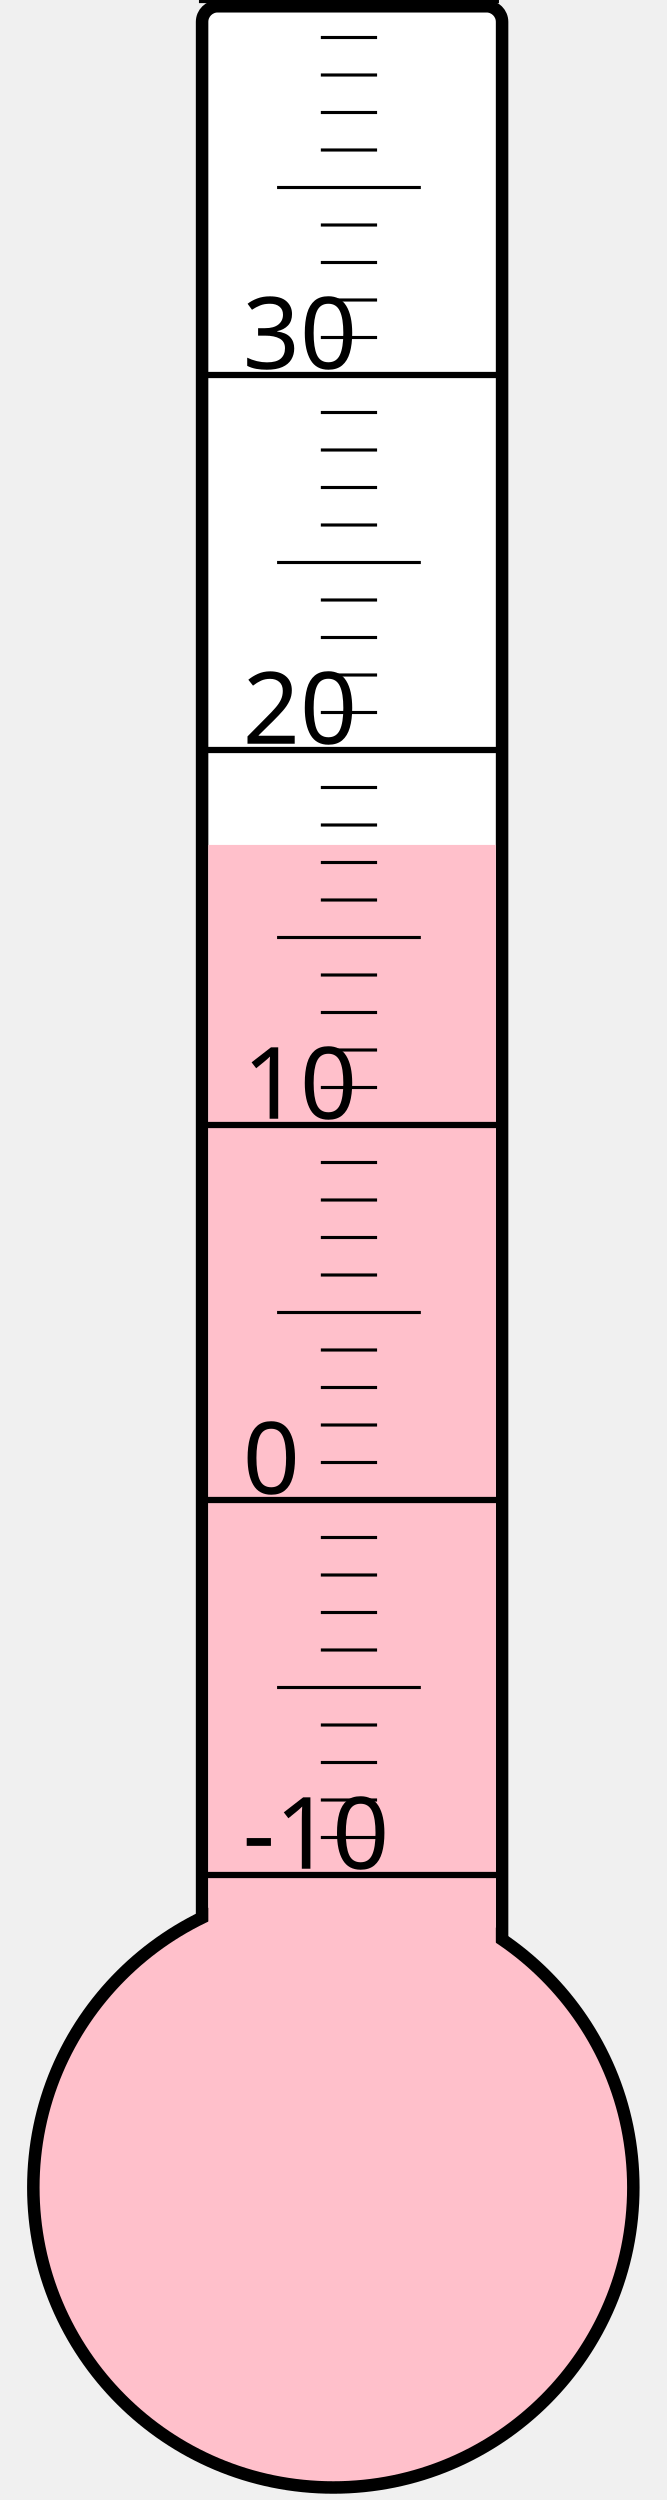
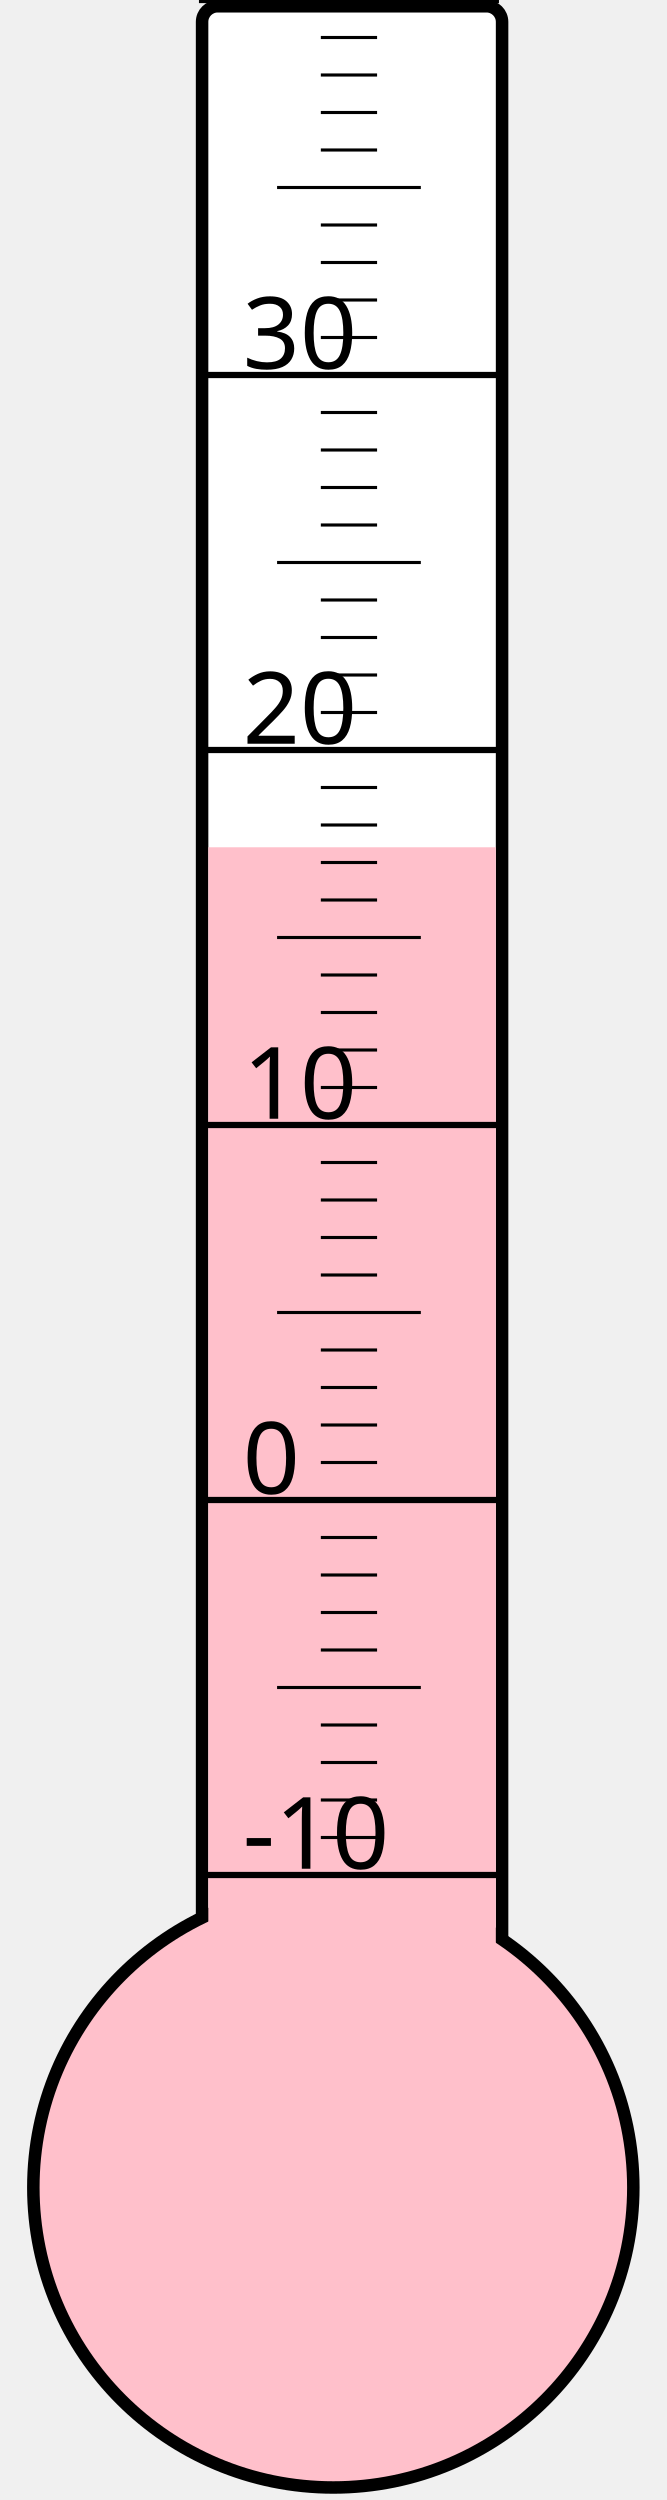
<svg xmlns="http://www.w3.org/2000/svg" width="40px" height="150px" viewBox="0 0 200 800">
  <rect width="200" height="800" x="0" y="0" style="fill: #ffffeb; fill-opacity: 0;" />
  <rect width="96" height="680" x="58" y="2" rx="5" ry="5" style="fill: white; fill-opacity: 1; stroke: black; stroke-width: 4;" />
  <circle cx="100" cy="700" r="96" style="fill: pink; stroke: black; stroke-width: 4;" />
-   <rect width="92" height="429.625" x="60" y="270.375" style="fill: pink; fill-opacity: 1; stroke-width: 0;" />
+   <rect width="92" height="428.875" x="60" y="271.125" style="fill: pink; fill-opacity: 1; stroke-width: 0;" />
  <text x="71" y="598" style="font-family: sans-serif; font-size: 24pt;">-10</text>
  <text x="71" y="478" style="font-family: sans-serif; font-size: 24pt;">0</text>
  <text x="71" y="358" style="font-family: sans-serif; font-size: 24pt;">10</text>
  <text x="71" y="238" style="font-family: sans-serif; font-size: 24pt;">20</text>
  <text x="71" y="118" style="font-family: sans-serif; font-size: 24pt;">30</text>
  <g style="stroke: black;">
    <line x1="57" y1="600" x2="153" y2="600" style="stroke-width: 2;" />
    <line x1="96" y1="588" x2="114" y2="588" style="stroke-width: 1;" />
    <line x1="96" y1="576" x2="114" y2="576" style="stroke-width: 1;" />
    <line x1="96" y1="564" x2="114" y2="564" style="stroke-width: 1;" />
    <line x1="96" y1="552" x2="114" y2="552" style="stroke-width: 1;" />
    <line x1="82" y1="540" x2="128" y2="540" style="stroke-width: 1;" />
    <line x1="96" y1="528" x2="114" y2="528" style="stroke-width: 1;" />
    <line x1="96" y1="516" x2="114" y2="516" style="stroke-width: 1;" />
    <line x1="96" y1="504" x2="114" y2="504" style="stroke-width: 1;" />
    <line x1="96" y1="492" x2="114" y2="492" style="stroke-width: 1;" />
    <line x1="57" y1="480" x2="153" y2="480" style="stroke-width: 2;" />
    <line x1="96" y1="468" x2="114" y2="468" style="stroke-width: 1;" />
    <line x1="96" y1="456" x2="114" y2="456" style="stroke-width: 1;" />
    <line x1="96" y1="444" x2="114" y2="444" style="stroke-width: 1;" />
    <line x1="96" y1="432" x2="114" y2="432" style="stroke-width: 1;" />
    <line x1="82" y1="420" x2="128" y2="420" style="stroke-width: 1;" />
    <line x1="96" y1="408" x2="114" y2="408" style="stroke-width: 1;" />
    <line x1="96" y1="396" x2="114" y2="396" style="stroke-width: 1;" />
    <line x1="96" y1="384" x2="114" y2="384" style="stroke-width: 1;" />
    <line x1="96" y1="372" x2="114" y2="372" style="stroke-width: 1;" />
    <line x1="57" y1="360" x2="153" y2="360" style="stroke-width: 2;" />
    <line x1="96" y1="348" x2="114" y2="348" style="stroke-width: 1;" />
    <line x1="96" y1="336" x2="114" y2="336" style="stroke-width: 1;" />
    <line x1="96" y1="324" x2="114" y2="324" style="stroke-width: 1;" />
    <line x1="96" y1="312" x2="114" y2="312" style="stroke-width: 1;" />
    <line x1="82" y1="300" x2="128" y2="300" style="stroke-width: 1;" />
    <line x1="96" y1="288" x2="114" y2="288" style="stroke-width: 1;" />
    <line x1="96" y1="276" x2="114" y2="276" style="stroke-width: 1;" />
    <line x1="96" y1="264" x2="114" y2="264" style="stroke-width: 1;" />
    <line x1="96" y1="252" x2="114" y2="252" style="stroke-width: 1;" />
    <line x1="57" y1="240" x2="153" y2="240" style="stroke-width: 2;" />
    <line x1="96" y1="228" x2="114" y2="228" style="stroke-width: 1;" />
    <line x1="96" y1="216" x2="114" y2="216" style="stroke-width: 1;" />
    <line x1="96" y1="204" x2="114" y2="204" style="stroke-width: 1;" />
    <line x1="96" y1="192" x2="114" y2="192" style="stroke-width: 1;" />
    <line x1="82" y1="180" x2="128" y2="180" style="stroke-width: 1;" />
    <line x1="96" y1="168" x2="114" y2="168" style="stroke-width: 1;" />
    <line x1="96" y1="156" x2="114" y2="156" style="stroke-width: 1;" />
    <line x1="96" y1="144" x2="114" y2="144" style="stroke-width: 1;" />
    <line x1="96" y1="132" x2="114" y2="132" style="stroke-width: 1;" />
    <line x1="57" y1="120" x2="153" y2="120" style="stroke-width: 2;" />
    <line x1="96" y1="108" x2="114" y2="108" style="stroke-width: 1;" />
    <line x1="96" y1="96" x2="114" y2="96" style="stroke-width: 1;" />
    <line x1="96" y1="84" x2="114" y2="84" style="stroke-width: 1;" />
    <line x1="96" y1="72" x2="114" y2="72" style="stroke-width: 1;" />
    <line x1="82" y1="60" x2="128" y2="60" style="stroke-width: 1;" />
    <line x1="96" y1="48" x2="114" y2="48" style="stroke-width: 1;" />
    <line x1="96" y1="36" x2="114" y2="36" style="stroke-width: 1;" />
    <line x1="96" y1="24" x2="114" y2="24" style="stroke-width: 1;" />
    <line x1="96" y1="12" x2="114" y2="12" style="stroke-width: 1;" />
    <line x1="57" y1="0" x2="153" y2="0" style="stroke-width: 2;" />
  </g>
</svg>
